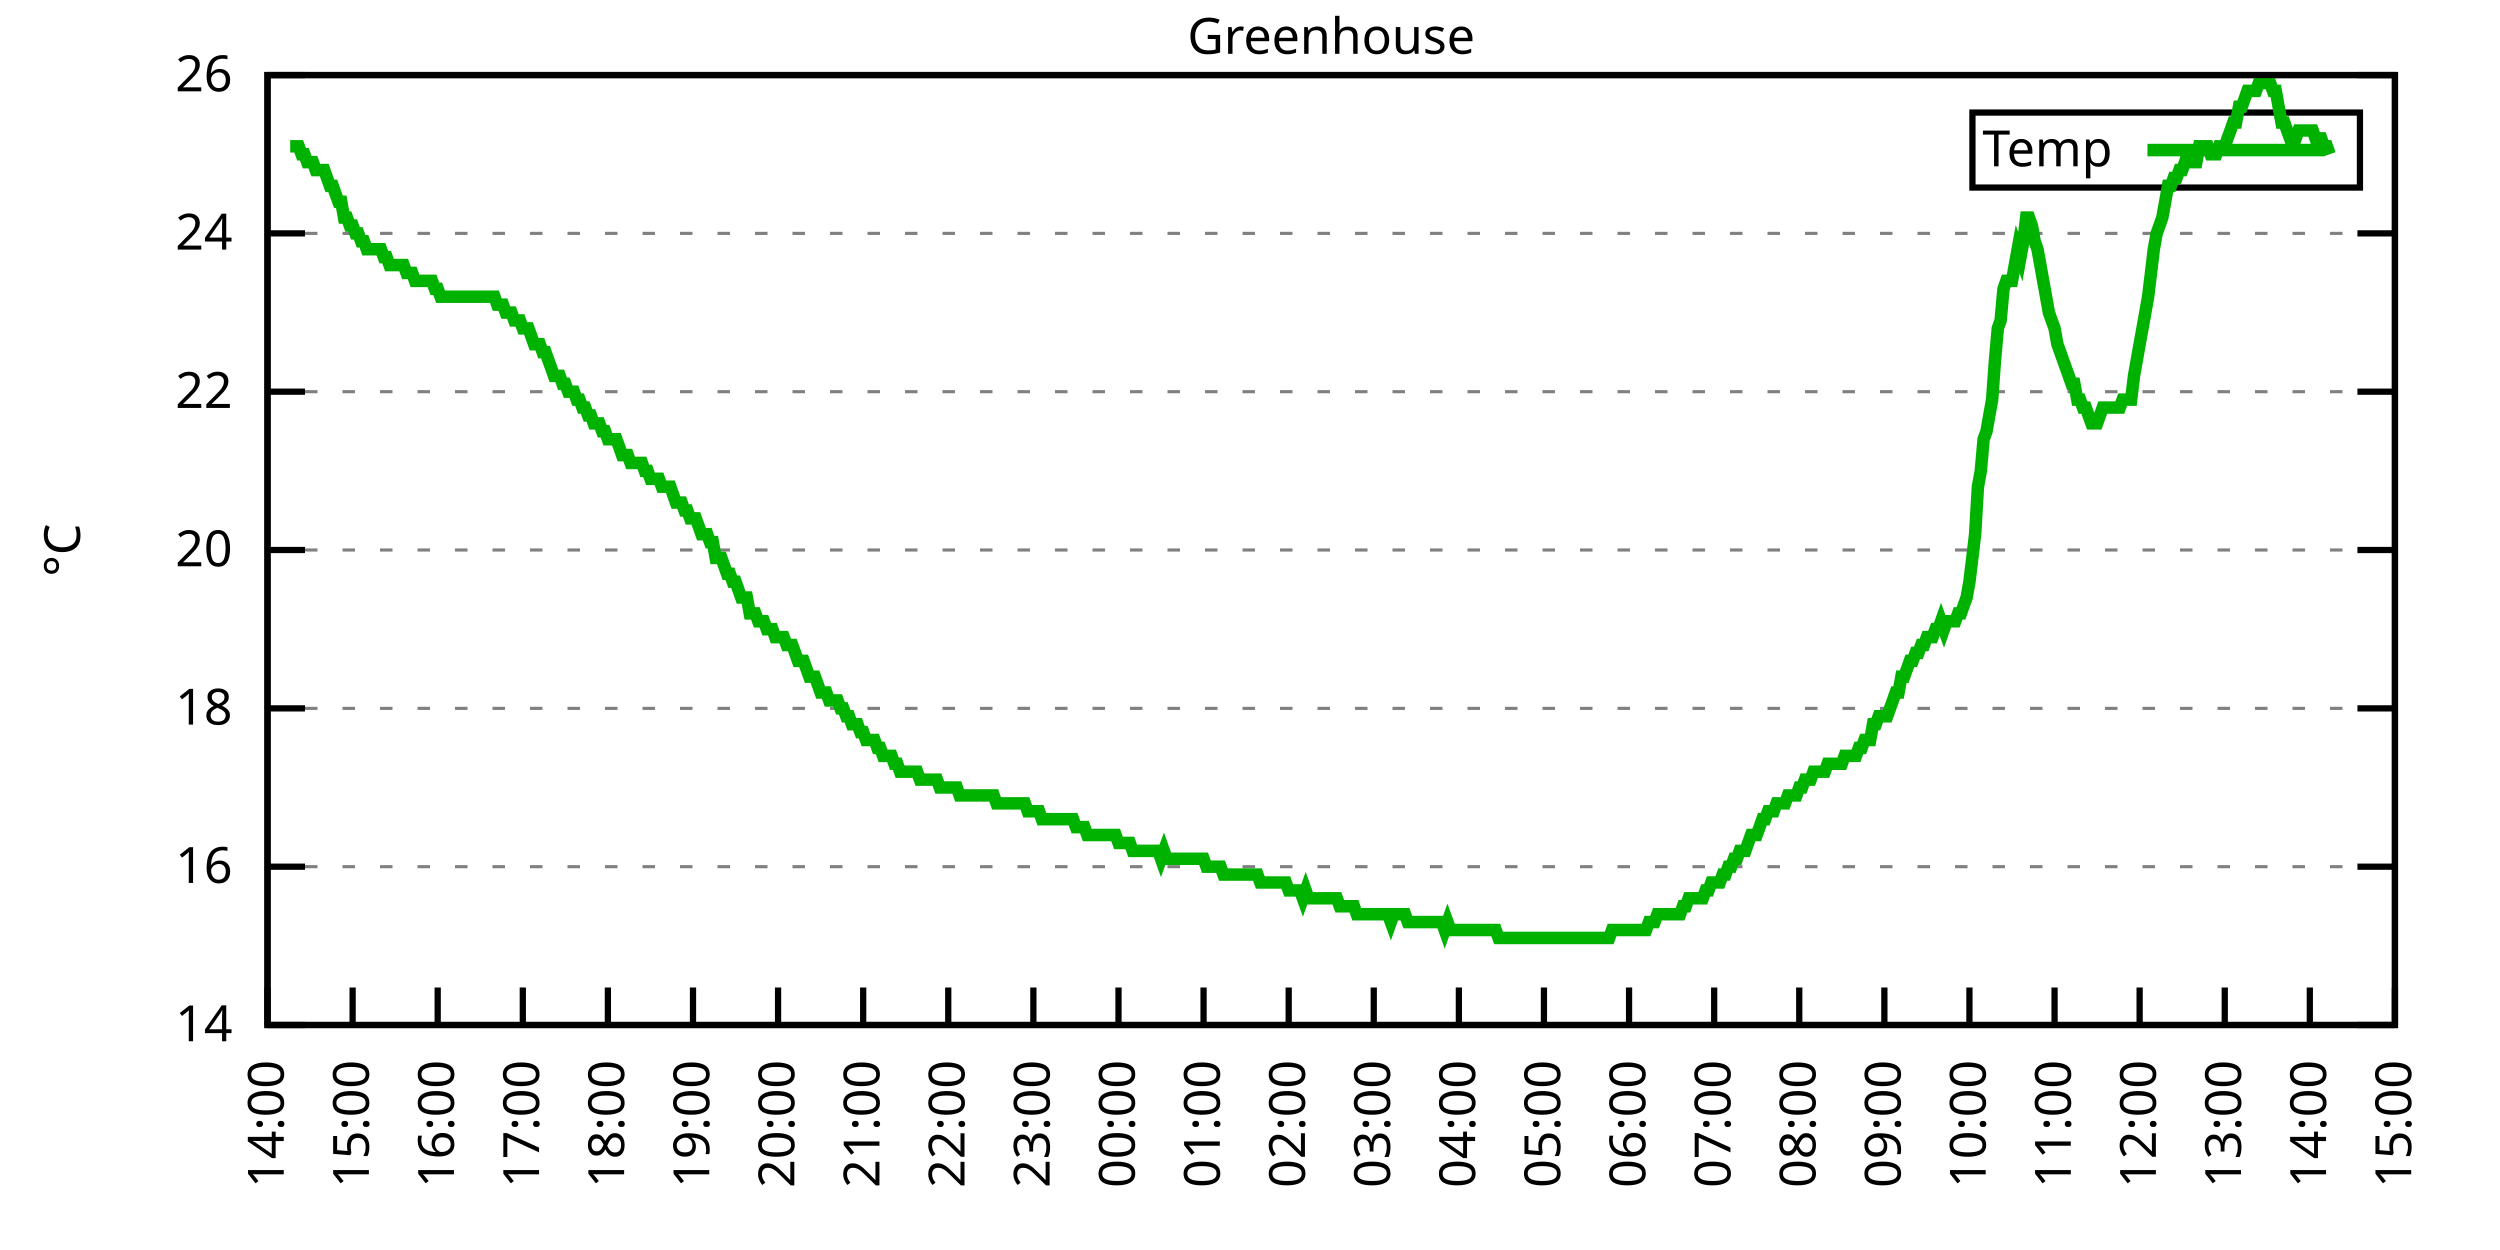
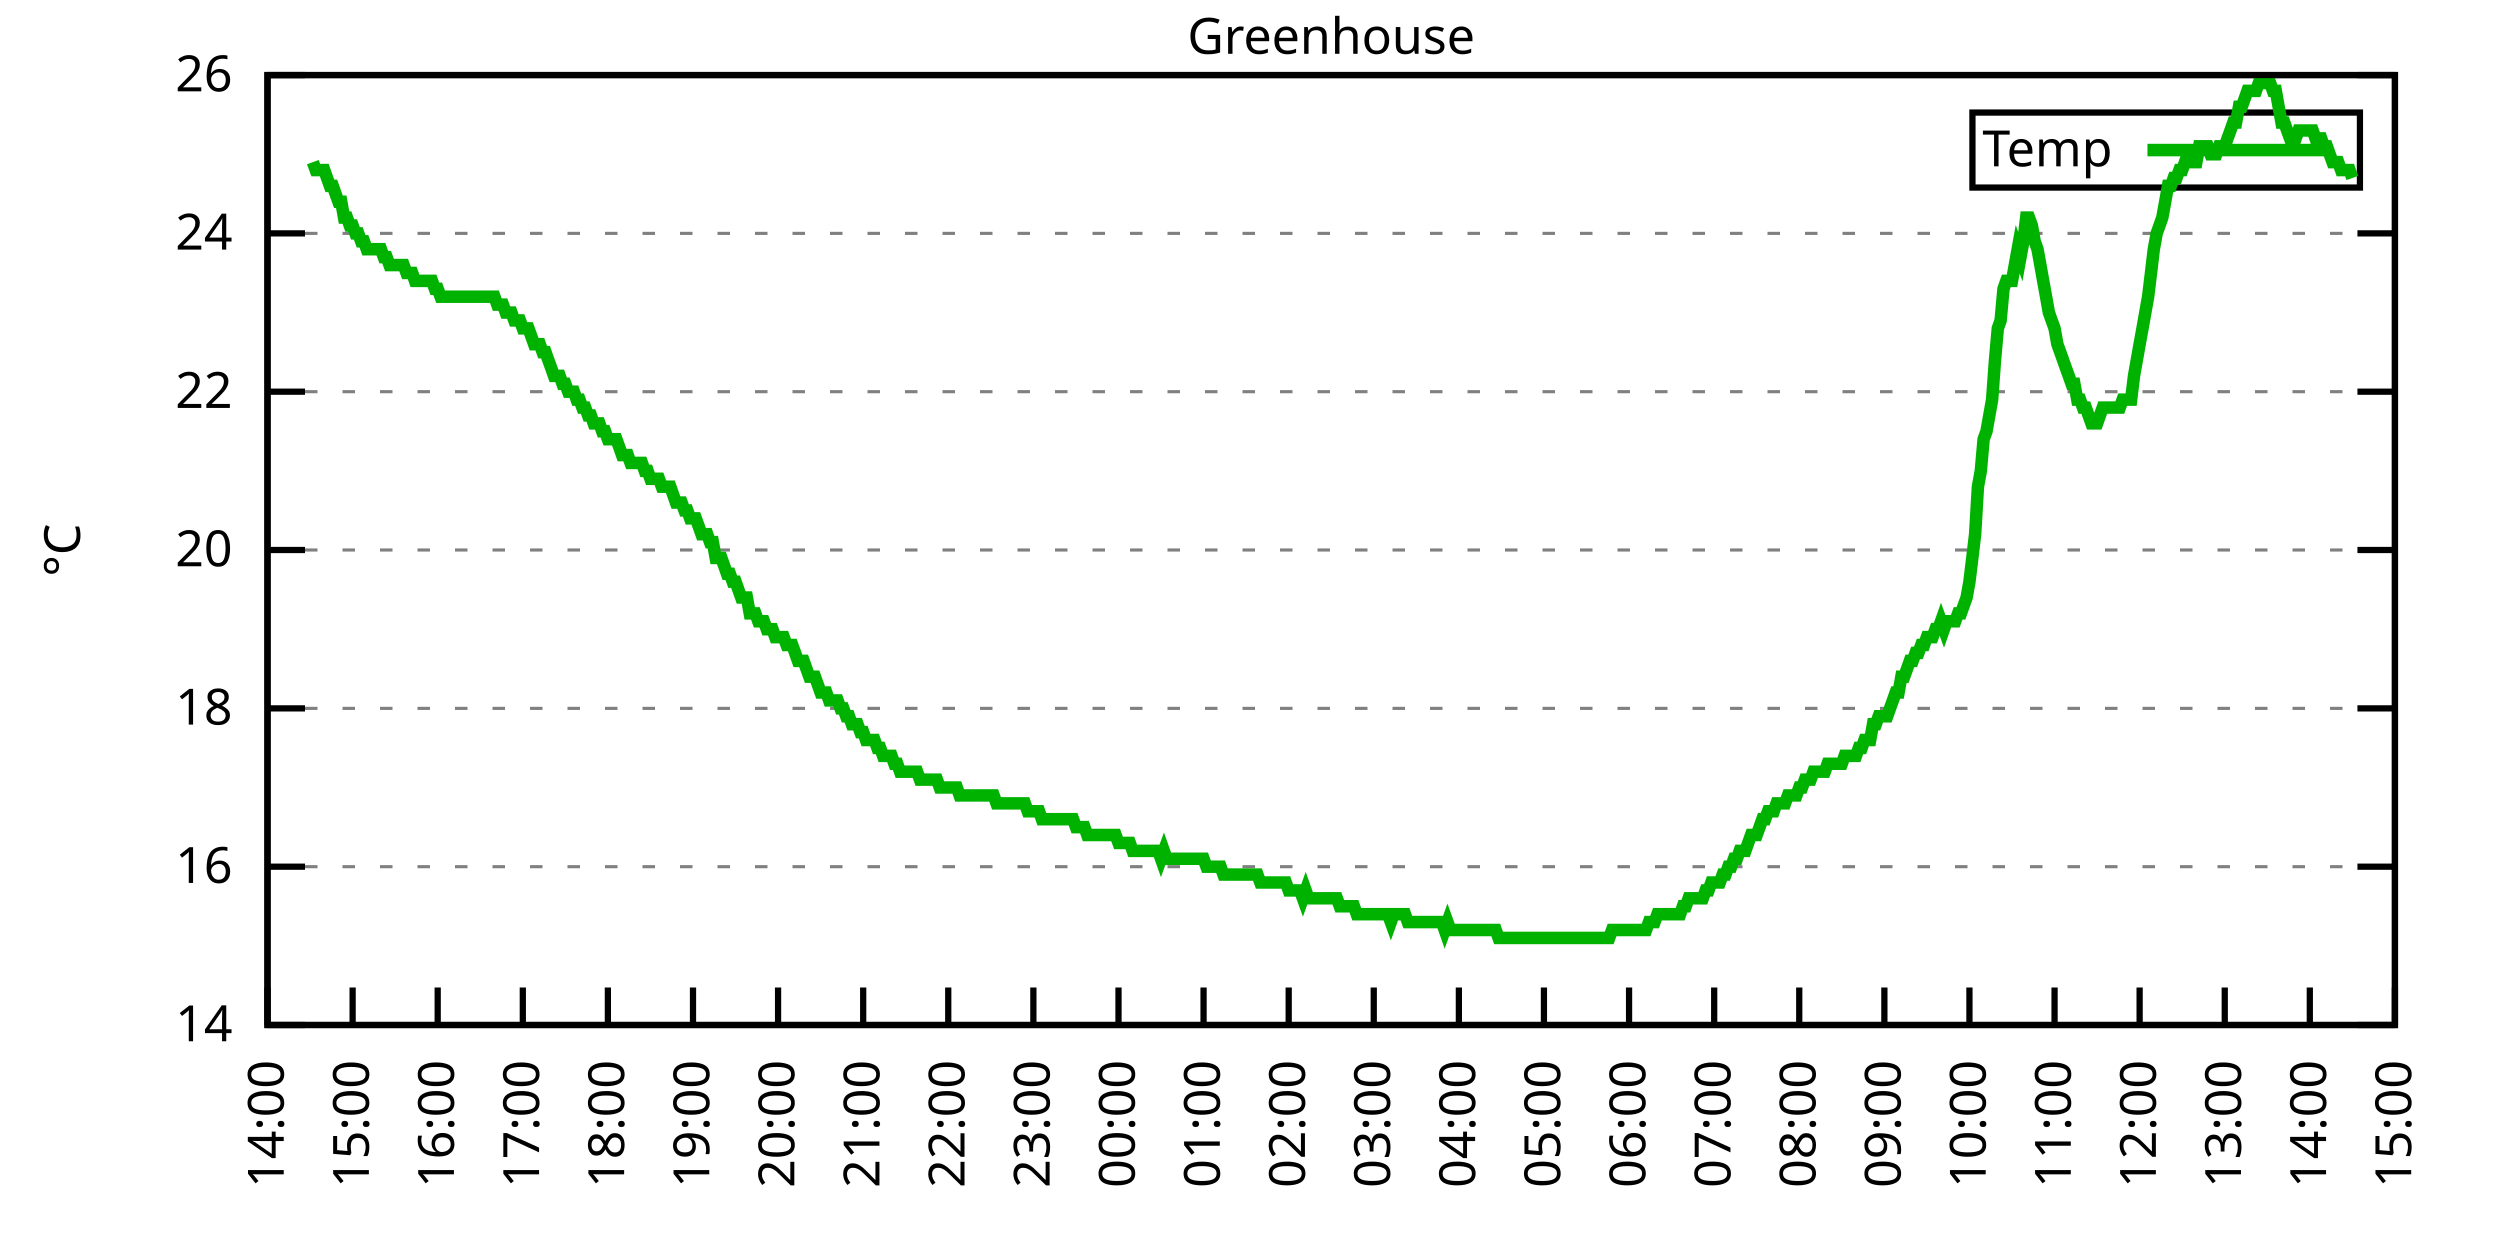
<svg xmlns="http://www.w3.org/2000/svg" xmlns:xlink="http://www.w3.org/1999/xlink" width="400" height="200" viewBox="0 0 400 200">
  <g id="gnuplot_canvas">
    <rect x="0" y="0" width="400" height="200" fill="none" />
    <defs>
      <circle id="gpDot" r="0.5" stroke-width="0.5" stroke="currentColor" />
      <path id="gpPt0" stroke-width="0.333" stroke="currentColor" d="M-1,0 h2 M0,-1 v2" />
      <path id="gpPt1" stroke-width="0.333" stroke="currentColor" d="M-1,-1 L1,1 M1,-1 L-1,1" />
      <path id="gpPt2" stroke-width="0.333" stroke="currentColor" d="M-1,0 L1,0 M0,-1 L0,1 M-1,-1 L1,1 M-1,1 L1,-1" />
      <rect id="gpPt3" stroke-width="0.333" stroke="currentColor" x="-1" y="-1" width="2" height="2" />
      <rect id="gpPt4" stroke-width="0.333" stroke="currentColor" fill="currentColor" x="-1" y="-1" width="2" height="2" />
      <circle id="gpPt5" stroke-width="0.333" stroke="currentColor" cx="0" cy="0" r="1" />
      <use xlink:href="#gpPt5" id="gpPt6" fill="currentColor" stroke="none" />
      <path id="gpPt7" stroke-width="0.333" stroke="currentColor" d="M0,-1.33 L-1.33,0.67 L1.33,0.67 z" />
      <use xlink:href="#gpPt7" id="gpPt8" fill="currentColor" stroke="none" />
      <use xlink:href="#gpPt7" id="gpPt9" stroke="currentColor" transform="rotate(180)" />
      <use xlink:href="#gpPt9" id="gpPt10" fill="currentColor" stroke="none" />
      <use xlink:href="#gpPt3" id="gpPt11" stroke="currentColor" transform="rotate(45)" />
      <use xlink:href="#gpPt11" id="gpPt12" fill="currentColor" stroke="none" />
      <path id="gpPt13" stroke-width="0.333" stroke="currentColor" d="M0,1.330 L1.265,0.411 L0.782,-1.067 L-0.782,-1.076 L-1.265,0.411 z" />
      <use xlink:href="#gpPt13" id="gpPt14" fill="currentColor" stroke="none" />
      <filter id="textbox" filterUnits="objectBoundingBox" x="0" y="0" height="1" width="1">
        <feFlood flood-color="white" flood-opacity="1" result="bgnd" />
        <feComposite in="SourceGraphic" in2="bgnd" operator="atop" />
      </filter>
      <filter id="greybox" filterUnits="objectBoundingBox" x="0" y="0" height="1" width="1">
        <feFlood flood-color="lightgrey" flood-opacity="1" result="grey" />
        <feComposite in="SourceGraphic" in2="grey" operator="atop" />
      </filter>
    </defs>
    <g fill="none" color="white" stroke="currentColor" stroke-width="1.00" stroke-linecap="butt" stroke-linejoin="miter">
</g>
    <g fill="none" color="black" stroke="currentColor" stroke-width="1.00" stroke-linecap="butt" stroke-linejoin="miter">
      <g stroke="none" shape-rendering="crispEdges">
        <polygon fill="rgb(255, 255, 255)" points="42.80,164.00 383.18,164.00 383.18,12.02 42.80,12.02 " />
      </g>
    </g>
    <g fill="none" color="black" stroke="currentColor" stroke-width="1.00" stroke-linecap="butt" stroke-linejoin="miter">
</g>
    <g fill="none" color="black" stroke="black" stroke-width="0.50" stroke-linecap="butt" stroke-linejoin="miter">
</g>
    <g fill="none" color="gray" stroke="currentColor" stroke-width="0.50" stroke-linecap="butt" stroke-linejoin="miter">
      <path stroke="gray" stroke-dasharray="2,4" class="gridline" d="M42.80,164.00 L383.19,164.00  " />
    </g>
    <g fill="none" color="gray" stroke="gray" stroke-width="1.00" stroke-linecap="butt" stroke-linejoin="miter">
</g>
    <g fill="none" color="black" stroke="currentColor" stroke-width="1.00" stroke-linecap="butt" stroke-linejoin="miter">
      <path stroke="black" d="M42.80,164.00 L48.80,164.00 M383.19,164.00 L377.19,164.00  " />
      <g transform="translate(37.20,166.60)" stroke="none" fill="black" font-family="Sans" font-size="8.00" text-anchor="end">
        <text>
          <tspan font-family="Sans"> 14</tspan>
        </text>
      </g>
    </g>
    <g fill="none" color="black" stroke="currentColor" stroke-width="1.00" stroke-linecap="butt" stroke-linejoin="miter">
</g>
    <g fill="none" color="black" stroke="black" stroke-width="0.50" stroke-linecap="butt" stroke-linejoin="miter">
</g>
    <g fill="none" color="gray" stroke="currentColor" stroke-width="0.50" stroke-linecap="butt" stroke-linejoin="miter">
      <path stroke="gray" stroke-dasharray="2,4" class="gridline" d="M42.80,138.67 L383.19,138.67  " />
    </g>
    <g fill="none" color="gray" stroke="gray" stroke-width="1.00" stroke-linecap="butt" stroke-linejoin="miter">
</g>
    <g fill="none" color="black" stroke="currentColor" stroke-width="1.00" stroke-linecap="butt" stroke-linejoin="miter">
      <path stroke="black" d="M42.80,138.67 L48.80,138.67 M383.19,138.67 L377.19,138.67  " />
      <g transform="translate(37.20,141.27)" stroke="none" fill="black" font-family="Sans" font-size="8.00" text-anchor="end">
        <text>
          <tspan font-family="Sans"> 16</tspan>
        </text>
      </g>
    </g>
    <g fill="none" color="black" stroke="currentColor" stroke-width="1.00" stroke-linecap="butt" stroke-linejoin="miter">
</g>
    <g fill="none" color="black" stroke="black" stroke-width="0.50" stroke-linecap="butt" stroke-linejoin="miter">
</g>
    <g fill="none" color="gray" stroke="currentColor" stroke-width="0.50" stroke-linecap="butt" stroke-linejoin="miter">
      <path stroke="gray" stroke-dasharray="2,4" class="gridline" d="M42.80,113.34 L383.19,113.34  " />
    </g>
    <g fill="none" color="gray" stroke="gray" stroke-width="1.00" stroke-linecap="butt" stroke-linejoin="miter">
</g>
    <g fill="none" color="black" stroke="currentColor" stroke-width="1.00" stroke-linecap="butt" stroke-linejoin="miter">
      <path stroke="black" d="M42.80,113.34 L48.80,113.34 M383.19,113.34 L377.19,113.34  " />
      <g transform="translate(37.20,115.94)" stroke="none" fill="black" font-family="Sans" font-size="8.00" text-anchor="end">
        <text>
          <tspan font-family="Sans"> 18</tspan>
        </text>
      </g>
    </g>
    <g fill="none" color="black" stroke="currentColor" stroke-width="1.00" stroke-linecap="butt" stroke-linejoin="miter">
</g>
    <g fill="none" color="black" stroke="black" stroke-width="0.50" stroke-linecap="butt" stroke-linejoin="miter">
</g>
    <g fill="none" color="gray" stroke="currentColor" stroke-width="0.50" stroke-linecap="butt" stroke-linejoin="miter">
      <path stroke="gray" stroke-dasharray="2,4" class="gridline" d="M42.80,88.00 L383.19,88.00  " />
    </g>
    <g fill="none" color="gray" stroke="gray" stroke-width="1.00" stroke-linecap="butt" stroke-linejoin="miter">
</g>
    <g fill="none" color="black" stroke="currentColor" stroke-width="1.00" stroke-linecap="butt" stroke-linejoin="miter">
      <path stroke="black" d="M42.80,88.00 L48.80,88.00 M383.19,88.00 L377.19,88.00  " />
      <g transform="translate(37.20,90.60)" stroke="none" fill="black" font-family="Sans" font-size="8.00" text-anchor="end">
        <text>
          <tspan font-family="Sans"> 20</tspan>
        </text>
      </g>
    </g>
    <g fill="none" color="black" stroke="currentColor" stroke-width="1.00" stroke-linecap="butt" stroke-linejoin="miter">
</g>
    <g fill="none" color="black" stroke="black" stroke-width="0.50" stroke-linecap="butt" stroke-linejoin="miter">
</g>
    <g fill="none" color="gray" stroke="currentColor" stroke-width="0.50" stroke-linecap="butt" stroke-linejoin="miter">
      <path stroke="gray" stroke-dasharray="2,4" class="gridline" d="M42.80,62.67 L383.19,62.67  " />
    </g>
    <g fill="none" color="gray" stroke="gray" stroke-width="1.00" stroke-linecap="butt" stroke-linejoin="miter">
</g>
    <g fill="none" color="black" stroke="currentColor" stroke-width="1.00" stroke-linecap="butt" stroke-linejoin="miter">
      <path stroke="black" d="M42.80,62.67 L48.80,62.67 M383.19,62.67 L377.19,62.67  " />
      <g transform="translate(37.20,65.27)" stroke="none" fill="black" font-family="Sans" font-size="8.00" text-anchor="end">
        <text>
          <tspan font-family="Sans"> 22</tspan>
        </text>
      </g>
    </g>
    <g fill="none" color="black" stroke="currentColor" stroke-width="1.00" stroke-linecap="butt" stroke-linejoin="miter">
</g>
    <g fill="none" color="black" stroke="black" stroke-width="0.50" stroke-linecap="butt" stroke-linejoin="miter">
</g>
    <g fill="none" color="gray" stroke="currentColor" stroke-width="0.50" stroke-linecap="butt" stroke-linejoin="miter">
      <path stroke="gray" stroke-dasharray="2,4" class="gridline" d="M42.80,37.34 L383.19,37.34  " />
    </g>
    <g fill="none" color="gray" stroke="gray" stroke-width="1.00" stroke-linecap="butt" stroke-linejoin="miter">
</g>
    <g fill="none" color="black" stroke="currentColor" stroke-width="1.00" stroke-linecap="butt" stroke-linejoin="miter">
      <path stroke="black" d="M42.80,37.34 L48.80,37.34 M383.19,37.34 L377.19,37.34  " />
      <g transform="translate(37.20,39.94)" stroke="none" fill="black" font-family="Sans" font-size="8.00" text-anchor="end">
        <text>
          <tspan font-family="Sans"> 24</tspan>
        </text>
      </g>
    </g>
    <g fill="none" color="black" stroke="currentColor" stroke-width="1.00" stroke-linecap="butt" stroke-linejoin="miter">
</g>
    <g fill="none" color="black" stroke="black" stroke-width="0.50" stroke-linecap="butt" stroke-linejoin="miter">
</g>
    <g fill="none" color="gray" stroke="currentColor" stroke-width="0.50" stroke-linecap="butt" stroke-linejoin="miter">
      <path stroke="gray" stroke-dasharray="2,4" class="gridline" d="M42.80,12.01 L383.19,12.01  " />
    </g>
    <g fill="none" color="gray" stroke="gray" stroke-width="1.00" stroke-linecap="butt" stroke-linejoin="miter">
</g>
    <g fill="none" color="black" stroke="currentColor" stroke-width="1.00" stroke-linecap="butt" stroke-linejoin="miter">
      <path stroke="black" d="M42.80,12.01 L48.80,12.01 M383.19,12.01 L377.19,12.01  " />
      <g transform="translate(37.20,14.61)" stroke="none" fill="black" font-family="Sans" font-size="8.00" text-anchor="end">
        <text>
          <tspan font-family="Sans"> 26</tspan>
        </text>
      </g>
    </g>
    <g fill="none" color="black" stroke="currentColor" stroke-width="1.00" stroke-linecap="butt" stroke-linejoin="miter">
      <path stroke="black" d="M42.80,164.00 L42.80,158.00  " />
      <g transform="translate(45.40,169.60) rotate(270.00)" stroke="none" fill="black" font-family="Sans" font-size="8.00" text-anchor="end">
        <text>
          <tspan font-family="Sans">14:00</tspan>
        </text>
      </g>
    </g>
    <g fill="none" color="black" stroke="currentColor" stroke-width="1.00" stroke-linecap="butt" stroke-linejoin="miter">
      <path stroke="black" d="M56.42,164.00 L56.42,158.00  " />
      <g transform="translate(59.02,169.60) rotate(270.00)" stroke="none" fill="black" font-family="Sans" font-size="8.00" text-anchor="end">
        <text>
          <tspan font-family="Sans">15:00</tspan>
        </text>
      </g>
    </g>
    <g fill="none" color="black" stroke="currentColor" stroke-width="1.00" stroke-linecap="butt" stroke-linejoin="miter">
      <path stroke="black" d="M70.03,164.00 L70.03,158.00  " />
      <g transform="translate(72.63,169.60) rotate(270.00)" stroke="none" fill="black" font-family="Sans" font-size="8.00" text-anchor="end">
        <text>
          <tspan font-family="Sans">16:00</tspan>
        </text>
      </g>
    </g>
    <g fill="none" color="black" stroke="currentColor" stroke-width="1.00" stroke-linecap="butt" stroke-linejoin="miter">
      <path stroke="black" d="M83.65,164.00 L83.65,158.00  " />
      <g transform="translate(86.25,169.60) rotate(270.00)" stroke="none" fill="black" font-family="Sans" font-size="8.00" text-anchor="end">
        <text>
          <tspan font-family="Sans">17:00</tspan>
        </text>
      </g>
    </g>
    <g fill="none" color="black" stroke="currentColor" stroke-width="1.00" stroke-linecap="butt" stroke-linejoin="miter">
      <path stroke="black" d="M97.26,164.00 L97.26,158.00  " />
      <g transform="translate(99.86,169.60) rotate(270.00)" stroke="none" fill="black" font-family="Sans" font-size="8.00" text-anchor="end">
        <text>
          <tspan font-family="Sans">18:00</tspan>
        </text>
      </g>
    </g>
    <g fill="none" color="black" stroke="currentColor" stroke-width="1.00" stroke-linecap="butt" stroke-linejoin="miter">
      <path stroke="black" d="M110.88,164.00 L110.88,158.00  " />
      <g transform="translate(113.48,169.60) rotate(270.00)" stroke="none" fill="black" font-family="Sans" font-size="8.00" text-anchor="end">
        <text>
          <tspan font-family="Sans">19:00</tspan>
        </text>
      </g>
    </g>
    <g fill="none" color="black" stroke="currentColor" stroke-width="1.00" stroke-linecap="butt" stroke-linejoin="miter">
      <path stroke="black" d="M124.49,164.00 L124.49,158.00  " />
      <g transform="translate(127.09,169.60) rotate(270.00)" stroke="none" fill="black" font-family="Sans" font-size="8.00" text-anchor="end">
        <text>
          <tspan font-family="Sans">20:00</tspan>
        </text>
      </g>
    </g>
    <g fill="none" color="black" stroke="currentColor" stroke-width="1.00" stroke-linecap="butt" stroke-linejoin="miter">
      <path stroke="black" d="M138.11,164.00 L138.11,158.00  " />
      <g transform="translate(140.71,169.60) rotate(270.00)" stroke="none" fill="black" font-family="Sans" font-size="8.00" text-anchor="end">
        <text>
          <tspan font-family="Sans">21:00</tspan>
        </text>
      </g>
    </g>
    <g fill="none" color="black" stroke="currentColor" stroke-width="1.00" stroke-linecap="butt" stroke-linejoin="miter">
      <path stroke="black" d="M151.72,164.00 L151.72,158.00  " />
      <g transform="translate(154.32,169.60) rotate(270.00)" stroke="none" fill="black" font-family="Sans" font-size="8.00" text-anchor="end">
        <text>
          <tspan font-family="Sans">22:00</tspan>
        </text>
      </g>
    </g>
    <g fill="none" color="black" stroke="currentColor" stroke-width="1.00" stroke-linecap="butt" stroke-linejoin="miter">
      <path stroke="black" d="M165.34,164.00 L165.34,158.00  " />
      <g transform="translate(167.94,169.60) rotate(270.00)" stroke="none" fill="black" font-family="Sans" font-size="8.00" text-anchor="end">
        <text>
          <tspan font-family="Sans">23:00</tspan>
        </text>
      </g>
    </g>
    <g fill="none" color="black" stroke="currentColor" stroke-width="1.00" stroke-linecap="butt" stroke-linejoin="miter">
      <path stroke="black" d="M178.96,164.00 L178.96,158.00  " />
      <g transform="translate(181.56,169.60) rotate(270.00)" stroke="none" fill="black" font-family="Sans" font-size="8.00" text-anchor="end">
        <text>
          <tspan font-family="Sans">00:00</tspan>
        </text>
      </g>
    </g>
    <g fill="none" color="black" stroke="currentColor" stroke-width="1.00" stroke-linecap="butt" stroke-linejoin="miter">
      <path stroke="black" d="M192.57,164.00 L192.57,158.00  " />
      <g transform="translate(195.17,169.60) rotate(270.00)" stroke="none" fill="black" font-family="Sans" font-size="8.00" text-anchor="end">
        <text>
          <tspan font-family="Sans">01:00</tspan>
        </text>
      </g>
    </g>
    <g fill="none" color="black" stroke="currentColor" stroke-width="1.00" stroke-linecap="butt" stroke-linejoin="miter">
      <path stroke="black" d="M206.19,164.00 L206.19,158.00  " />
      <g transform="translate(208.79,169.60) rotate(270.00)" stroke="none" fill="black" font-family="Sans" font-size="8.00" text-anchor="end">
        <text>
          <tspan font-family="Sans">02:00</tspan>
        </text>
      </g>
    </g>
    <g fill="none" color="black" stroke="currentColor" stroke-width="1.00" stroke-linecap="butt" stroke-linejoin="miter">
      <path stroke="black" d="M219.80,164.00 L219.80,158.00  " />
      <g transform="translate(222.40,169.60) rotate(270.00)" stroke="none" fill="black" font-family="Sans" font-size="8.00" text-anchor="end">
        <text>
          <tspan font-family="Sans">03:00</tspan>
        </text>
      </g>
    </g>
    <g fill="none" color="black" stroke="currentColor" stroke-width="1.00" stroke-linecap="butt" stroke-linejoin="miter">
      <path stroke="black" d="M233.42,164.00 L233.42,158.00  " />
      <g transform="translate(236.02,169.60) rotate(270.00)" stroke="none" fill="black" font-family="Sans" font-size="8.00" text-anchor="end">
        <text>
          <tspan font-family="Sans">04:00</tspan>
        </text>
      </g>
    </g>
    <g fill="none" color="black" stroke="currentColor" stroke-width="1.00" stroke-linecap="butt" stroke-linejoin="miter">
      <path stroke="black" d="M247.03,164.00 L247.03,158.00  " />
      <g transform="translate(249.63,169.60) rotate(270.00)" stroke="none" fill="black" font-family="Sans" font-size="8.00" text-anchor="end">
        <text>
          <tspan font-family="Sans">05:00</tspan>
        </text>
      </g>
    </g>
    <g fill="none" color="black" stroke="currentColor" stroke-width="1.00" stroke-linecap="butt" stroke-linejoin="miter">
      <path stroke="black" d="M260.65,164.00 L260.65,158.00  " />
      <g transform="translate(263.25,169.60) rotate(270.00)" stroke="none" fill="black" font-family="Sans" font-size="8.00" text-anchor="end">
        <text>
          <tspan font-family="Sans">06:00</tspan>
        </text>
      </g>
    </g>
    <g fill="none" color="black" stroke="currentColor" stroke-width="1.00" stroke-linecap="butt" stroke-linejoin="miter">
      <path stroke="black" d="M274.27,164.00 L274.27,158.00  " />
      <g transform="translate(276.87,169.60) rotate(270.00)" stroke="none" fill="black" font-family="Sans" font-size="8.00" text-anchor="end">
        <text>
          <tspan font-family="Sans">07:00</tspan>
        </text>
      </g>
    </g>
    <g fill="none" color="black" stroke="currentColor" stroke-width="1.00" stroke-linecap="butt" stroke-linejoin="miter">
      <path stroke="black" d="M287.88,164.00 L287.88,158.00  " />
      <g transform="translate(290.48,169.60) rotate(270.00)" stroke="none" fill="black" font-family="Sans" font-size="8.00" text-anchor="end">
        <text>
          <tspan font-family="Sans">08:00</tspan>
        </text>
      </g>
    </g>
    <g fill="none" color="black" stroke="currentColor" stroke-width="1.00" stroke-linecap="butt" stroke-linejoin="miter">
      <path stroke="black" d="M301.50,164.00 L301.50,158.00  " />
      <g transform="translate(304.10,169.60) rotate(270.00)" stroke="none" fill="black" font-family="Sans" font-size="8.00" text-anchor="end">
        <text>
          <tspan font-family="Sans">09:00</tspan>
        </text>
      </g>
    </g>
    <g fill="none" color="black" stroke="currentColor" stroke-width="1.00" stroke-linecap="butt" stroke-linejoin="miter">
      <path stroke="black" d="M315.11,164.00 L315.11,158.00  " />
      <g transform="translate(317.71,169.60) rotate(270.00)" stroke="none" fill="black" font-family="Sans" font-size="8.00" text-anchor="end">
        <text>
          <tspan font-family="Sans">10:00</tspan>
        </text>
      </g>
    </g>
    <g fill="none" color="black" stroke="currentColor" stroke-width="1.00" stroke-linecap="butt" stroke-linejoin="miter">
      <path stroke="black" d="M328.73,164.00 L328.73,158.00  " />
      <g transform="translate(331.33,169.60) rotate(270.00)" stroke="none" fill="black" font-family="Sans" font-size="8.00" text-anchor="end">
        <text>
          <tspan font-family="Sans">11:00</tspan>
        </text>
      </g>
    </g>
    <g fill="none" color="black" stroke="currentColor" stroke-width="1.00" stroke-linecap="butt" stroke-linejoin="miter">
      <path stroke="black" d="M342.34,164.00 L342.34,158.00  " />
      <g transform="translate(344.94,169.60) rotate(270.00)" stroke="none" fill="black" font-family="Sans" font-size="8.00" text-anchor="end">
        <text>
          <tspan font-family="Sans">12:00</tspan>
        </text>
      </g>
    </g>
    <g fill="none" color="black" stroke="currentColor" stroke-width="1.00" stroke-linecap="butt" stroke-linejoin="miter">
      <path stroke="black" d="M355.96,164.00 L355.96,158.00  " />
      <g transform="translate(358.56,169.60) rotate(270.00)" stroke="none" fill="black" font-family="Sans" font-size="8.00" text-anchor="end">
        <text>
          <tspan font-family="Sans">13:00</tspan>
        </text>
      </g>
    </g>
    <g fill="none" color="black" stroke="currentColor" stroke-width="1.00" stroke-linecap="butt" stroke-linejoin="miter">
      <path stroke="black" d="M369.57,164.00 L369.57,158.00  " />
      <g transform="translate(372.17,169.60) rotate(270.00)" stroke="none" fill="black" font-family="Sans" font-size="8.00" text-anchor="end">
        <text>
          <tspan font-family="Sans">14:00</tspan>
        </text>
      </g>
    </g>
    <g fill="none" color="black" stroke="currentColor" stroke-width="1.00" stroke-linecap="butt" stroke-linejoin="miter">
      <path stroke="black" d="M383.19,164.00 L383.19,158.00  " />
      <g transform="translate(385.79,169.60) rotate(270.00)" stroke="none" fill="black" font-family="Sans" font-size="8.00" text-anchor="end">
        <text>
          <tspan font-family="Sans">15:00</tspan>
        </text>
      </g>
    </g>
    <g fill="none" color="black" stroke="currentColor" stroke-width="1.00" stroke-linecap="butt" stroke-linejoin="miter">
</g>
    <g fill="none" color="black" stroke="currentColor" stroke-width="1.00" stroke-linecap="butt" stroke-linejoin="miter">
      <path stroke="black" d="M42.80,12.01 L42.80,164.00 L383.19,164.00 L383.19,12.01 L42.80,12.01 Z  " />
    </g>
    <g fill="none" color="black" stroke="currentColor" stroke-width="1.00" stroke-linecap="butt" stroke-linejoin="miter">
</g>
    <g fill="none" color="black" stroke="currentColor" stroke-width="1.00" stroke-linecap="butt" stroke-linejoin="miter">
      <path stroke="black" d="M315.59,30.01 L315.59,18.01 L377.59,18.01 L377.59,30.01 L315.59,30.01 Z  " />
    </g>
    <g id="Greenhouse_plot_1">
      <g fill="none" color="white" stroke="black" stroke-width="2.00" stroke-linecap="butt" stroke-linejoin="miter">
</g>
      <g fill="none" color="black" stroke="currentColor" stroke-width="2.00" stroke-linecap="butt" stroke-linejoin="miter">
        <g transform="translate(337.99,26.61)" stroke="none" fill="black" font-family="Sans" font-size="8.00" text-anchor="end">
          <text>
            <tspan font-family="Sans">Temp</tspan>
          </text>
        </g>
      </g>
      <g fill="none" color="black" stroke="currentColor" stroke-width="2.00" stroke-linecap="butt" stroke-linejoin="miter">
-         <path stroke="rgb(  0, 178,   0)" d="M343.59,24.01 L371.99,24.01 M46.43,23.41 L46.88,23.41 L47.34,23.41 L47.79,23.41 L48.25,24.68 L48.70,24.68   L49.15,25.94 L49.61,25.94 L50.06,25.94 L50.52,27.21 L50.97,27.21 L51.42,27.21 L51.88,27.21 L52.33,28.48   L52.78,29.74 L53.24,29.74 L53.69,31.01 L54.15,32.28 L54.60,32.28 L55.05,34.81 L55.51,34.81 L55.96,36.08   L56.42,36.08 L56.87,37.34 L57.32,37.34 L57.78,38.61 L58.23,38.61 L58.68,39.87 L59.14,39.87 L59.59,39.87   L60.05,39.87 L60.50,39.87 L60.95,39.87 L61.41,41.14 L61.86,41.14 L62.32,42.41 L62.77,42.41 L63.22,42.41   L63.68,42.41 L64.13,42.41 L64.58,42.41 L65.04,43.67 L65.49,43.67 L65.95,43.67 L66.40,44.94 L66.85,44.94   L67.31,44.94 L67.76,44.94 L68.22,44.94 L68.67,44.94 L69.12,44.94 L69.58,46.21 L70.03,46.21 L70.49,47.47   L70.94,47.47 L71.39,47.47 L71.85,47.47 L72.30,47.47 L72.75,47.47 L73.21,47.47 L73.66,47.47 L74.12,47.47   L74.57,47.47 L75.02,47.47 L75.48,47.47 L75.93,47.47 L76.39,47.47 L76.84,47.47 L77.29,47.47 L77.75,47.47   L78.20,47.47 L78.65,47.47 L79.11,47.47 L79.56,48.74 L80.02,48.74 L80.47,48.74 L80.92,50.01 L81.38,50.01   L81.83,50.01 L82.29,51.27 L82.74,51.27 L83.19,51.27 L83.65,52.54 L84.10,52.54 L84.55,52.54 L85.01,53.81   L85.46,55.07 L85.92,55.07 L86.37,55.07 L86.82,56.34 L87.28,56.34 L87.73,57.61 L88.19,58.87 L88.64,60.14   L89.09,60.14 L89.55,60.14 L90.00,61.41 L90.45,61.41 L90.91,62.67 L91.36,62.67 L91.82,62.67 L92.27,63.94   L92.72,63.94 L93.18,65.21 L93.63,65.21 L94.09,66.47 L94.54,66.47 L94.99,67.74 L95.45,67.74 L95.90,67.74   L96.35,69.01 L96.81,69.01 L97.26,70.27 L97.72,70.27 L98.17,70.27 L98.62,70.27 L99.08,71.54 L99.53,72.81   L99.99,72.81 L100.44,72.81 L100.89,74.07 L101.35,74.07 L101.80,74.07 L102.25,74.07 L102.71,74.07 L103.16,75.34   L103.62,75.34 L104.07,76.61 L104.52,76.61 L104.98,76.61 L105.43,76.61 L105.89,77.87 L106.34,77.87 L106.79,77.87   L107.25,77.87 L107.70,79.14 L108.15,80.41 L108.61,80.41 L109.06,80.41 L109.52,81.67 L109.97,81.67 L110.42,82.94   L110.88,82.94 L111.33,82.94 L111.79,84.21 L112.24,85.47 L112.69,85.47 L113.15,85.47 L113.60,86.74 L114.05,86.74   L114.51,89.27 L114.96,89.27 L115.42,89.27 L115.87,90.54 L116.32,91.80 L116.78,91.80 L117.23,93.07 L117.69,93.07   L118.14,94.34 L118.59,95.60 L119.05,95.60 L119.50,95.60 L119.96,98.14 L120.41,98.14 L120.86,98.14 L121.32,99.40   L121.77,99.40 L122.22,99.40 L122.68,100.67 L123.13,100.67 L123.59,100.67 L124.04,101.94 L124.49,101.94 L124.95,101.94   L125.40,101.94 L125.86,103.20 L126.31,103.20 L126.76,103.20 L127.22,104.47 L127.67,105.74 L128.12,105.74 L128.58,105.74   L129.03,107.00 L129.49,108.27 L129.94,108.27 L130.39,108.27 L130.85,109.54 L131.30,110.80 L131.76,110.80 L132.21,110.80   L132.66,112.07 L133.12,112.07 L133.57,112.07 L134.02,112.07 L134.48,113.34 L134.93,113.34 L135.39,114.60 L135.84,114.60   L136.29,115.87 L136.75,115.87 L137.20,115.87 L137.66,117.14 L138.11,117.14 L138.56,118.40 L139.02,118.40 L139.47,118.40   L139.92,118.40 L140.38,119.67 L140.83,119.67 L141.29,120.94 L141.74,120.94 L142.19,120.94 L142.65,120.94 L143.10,122.20   L143.56,122.20 L144.01,123.47 L144.46,123.47 L144.92,123.47 L145.37,123.47 L145.82,123.47 L146.28,123.47 L146.73,123.47   L147.19,124.74 L147.64,124.74 L148.09,124.74 L148.55,124.74 L149.00,124.74 L149.46,124.74 L149.91,124.74 L150.36,126.00   L150.82,126.00 L151.27,126.00 L151.72,126.00 L152.18,126.00 L152.63,126.00 L153.09,126.00 L153.54,127.27 L153.99,127.27   L154.45,127.27 L154.90,127.27 L155.36,127.27 L155.81,127.27 L156.26,127.27 L156.72,127.27 L157.17,127.27 L157.62,127.27   L158.08,127.27 L158.53,127.27 L158.99,127.27 L159.44,128.54 L159.89,128.54 L160.35,128.54 L160.80,128.54 L161.26,128.54   L161.71,128.54 L162.16,128.54 L162.62,128.54 L163.07,128.54 L163.52,128.54 L163.98,128.54 L164.43,129.80 L164.89,129.80   L165.34,129.80 L165.79,129.80 L166.25,129.80 L166.70,131.07 L167.16,131.07 L167.61,131.07 L168.06,131.07 L168.52,131.07   L168.97,131.07 L169.43,131.07 L169.88,131.07 L170.33,131.07 L170.79,131.07 L171.24,131.07 L171.69,131.07 L172.15,132.34   L172.60,132.34 L173.06,132.34 L173.51,132.34 L173.96,133.60 L174.42,133.60 L174.87,133.60 L175.33,133.60 L175.78,133.60   L176.23,133.60 L176.69,133.60 L177.14,133.60 L177.59,133.60 L178.05,133.60 L178.50,133.60 L178.96,134.87 L179.41,134.87   L179.86,134.87 L180.32,134.87 L180.77,134.87 L181.23,136.14 L181.68,136.14 L182.13,136.14 L182.59,136.14 L183.04,136.14   L183.49,136.14 L183.95,136.14 L184.40,136.14 L184.86,136.14 L185.31,136.14 L185.76,137.40 L186.22,136.14 L186.67,137.40   L187.13,137.40 L187.58,137.40 L188.03,137.40 L188.49,137.40 L188.94,137.40 L189.39,137.40 L189.85,137.40 L190.30,137.40   L190.76,137.40 L191.21,137.40 L191.66,137.40 L192.12,137.40 L192.57,137.40 L193.03,138.67 L193.48,138.67 L193.93,138.67   L194.39,138.67 L194.84,138.67 L195.29,138.67 L195.75,139.93 L196.20,139.93 L196.66,139.93 L197.11,139.93 L197.56,139.93   L198.02,139.93 L198.47,139.93 L198.93,139.93 L199.38,139.93 L199.83,139.93 L200.29,139.93 L200.74,139.93 L201.19,139.93   L201.65,141.20 L202.10,141.20 L202.56,141.20 L203.01,141.20 L203.46,141.20 L203.92,141.20 L204.37,141.20 L204.83,141.20   L205.28,141.20 L205.73,141.20 L206.19,142.47 L206.64,142.47 L207.09,142.47 L207.55,142.47 L208.00,142.47 L208.46,143.73   L208.91,142.47 L209.36,143.73 L209.82,143.73 L210.27,143.73 L210.73,143.73 L211.18,143.73 L211.63,143.73 L212.09,143.73   L212.54,143.73 L213.00,143.73 L213.45,143.73 L213.90,143.73 L214.36,145.00 L214.81,145.00 L215.26,145.00 L215.72,145.00   L216.17,145.00 L216.63,145.00 L217.08,146.27 L217.53,146.27 L217.99,146.27 L218.44,146.27 L218.90,146.27 L219.35,146.27   L219.80,146.27 L220.26,146.27 L220.71,146.27 L221.16,146.27 L221.62,146.27 L222.07,146.27 L222.53,147.53 L222.98,146.27   L223.43,146.27 L223.89,146.27 L224.34,146.27 L224.80,146.27 L225.25,147.53 L225.70,147.53 L226.16,147.53 L226.61,147.53   L227.06,147.53 L227.52,147.53 L227.97,147.53 L228.43,147.53 L228.88,147.53 L229.33,147.53 L229.79,147.53 L230.24,147.53   L230.70,147.53 L231.15,148.80 L231.60,147.53 L232.06,148.80 L232.51,148.80 L232.96,148.80 L233.42,148.80 L233.87,148.80   L234.33,148.80 L234.78,148.80 L235.23,148.80 L235.69,148.80 L236.14,148.80 L236.60,148.80 L237.05,148.80 L237.50,148.80   L237.96,148.80 L238.41,148.80 L238.86,148.80 L239.32,148.80 L239.77,150.07 L240.23,150.07 L240.68,150.07 L241.13,150.07   L241.59,150.07 L242.04,150.07 L242.50,150.07 L242.95,150.07 L243.40,150.07 L243.86,150.07 L244.31,150.07 L244.76,150.07   L245.22,150.07 L245.67,150.07 L246.13,150.07 L246.58,150.07 L247.03,150.07 L247.49,150.07 L247.94,150.07 L248.40,150.07   L248.85,150.07 L249.30,150.07 L249.76,150.07 L250.21,150.07 L250.66,150.07 L251.12,150.07 L251.57,150.07 L252.03,150.07   L252.48,150.07 L252.93,150.07 L253.39,150.07 L253.84,150.07 L254.30,150.07 L254.75,150.07 L255.20,150.07 L255.66,150.07   L256.11,150.07 L256.56,150.07 L257.02,150.07 L257.47,150.07 L257.93,148.80 L258.38,148.80 L258.83,148.80 L259.29,148.80   L259.74,148.80 L260.20,148.80 L260.65,148.80 L261.10,148.80 L261.56,148.80 L262.01,148.80 L262.47,148.80 L262.92,148.80   L263.37,148.80 L263.83,147.53 L264.28,147.53 L264.73,147.53 L265.19,146.27 L265.64,146.27 L266.10,146.27 L266.55,146.27   L267.00,146.27 L267.46,146.27 L267.91,146.27 L268.37,146.27 L268.82,146.27 L269.27,145.00 L269.73,145.00 L270.18,143.73   L270.63,143.73 L271.09,143.73 L271.54,143.73 L272.00,143.73 L272.45,143.73 L272.90,142.47 L273.36,142.47 L273.81,141.20   L274.27,141.20 L274.72,141.20 L275.17,141.20 L275.63,139.93 L276.08,139.93 L276.53,138.67 L276.99,138.67 L277.44,137.40   L277.90,137.40 L278.35,136.14 L278.80,136.14 L279.26,136.14 L279.71,134.87 L280.17,133.60 L280.62,133.60 L281.07,133.60   L281.53,132.34 L281.98,131.07 L282.43,131.07 L282.89,129.80 L283.34,129.80 L283.80,129.80 L284.25,128.54 L284.70,128.54   L285.16,128.54 L285.61,128.54 L286.07,127.27 L286.52,127.27 L286.97,127.27 L287.43,127.27 L287.88,126.00 L288.33,126.00   L288.79,124.74 L289.24,124.74 L289.70,124.74 L290.15,123.47 L290.60,123.47 L291.06,123.47 L291.51,123.47 L291.97,123.47   L292.42,122.20 L292.87,122.20 L293.33,122.20 L293.78,122.20 L294.23,122.20 L294.69,122.20 L295.14,120.94 L295.60,120.94   L296.05,120.94 L296.50,120.94 L296.96,120.94 L297.41,119.67 L297.87,119.67 L298.32,118.40 L298.77,118.40 L299.23,118.40   L299.68,115.87 L300.13,115.87 L300.59,114.60 L301.04,114.60 L301.50,114.60 L301.95,114.60 L302.40,113.34 L302.86,112.07   L303.31,110.80 L303.77,110.80 L304.22,108.27 L304.67,108.27 L305.13,107.00 L305.58,105.74 L306.03,105.74 L306.49,104.47   L306.94,104.47 L307.40,103.20 L307.85,103.20 L308.30,101.94 L308.76,101.94 L309.21,101.94 L309.67,100.67 L310.12,100.67   L310.57,99.40 L311.03,100.67 L311.48,99.40 L311.94,99.40 L312.39,99.40 L312.84,99.40 L313.30,98.14 L313.75,98.14   L314.20,96.87 L314.66,95.60 L315.11,93.07 L315.57,89.27 L316.02,85.47 L316.47,77.87 L316.93,75.34 L317.38,70.27   L317.84,69.01 L318.29,66.47 L318.74,63.94 L319.20,57.61 L319.65,52.54 L320.10,51.27 L320.56,46.21 L321.01,44.94   L321.47,44.94 L321.92,44.94 L322.37,42.41 L322.83,39.87 L323.28,41.14 L323.74,38.61 L324.19,34.81 L324.64,34.81   L325.10,36.08 L325.55,38.61 L326.00,39.87 L326.46,42.41 L326.91,44.94 L327.37,47.47 L327.82,50.01 L328.27,51.27   L328.73,52.54 L329.18,55.07 L329.64,56.34 L330.09,57.61 L330.54,58.87 L331.00,60.14 L331.45,61.41 L331.90,61.41   L332.36,63.94 L332.81,63.94 L333.27,65.21 L333.72,65.21 L334.17,66.47 L334.63,67.74 L335.08,67.74 L335.54,67.74   L335.99,66.47 L336.44,65.21 L336.90,65.21 L337.35,65.21 L337.80,65.21 L338.26,65.21 L338.71,65.21 L339.17,65.21   L339.62,63.94 L340.07,63.94 L340.53,63.94 L340.98,63.94 L341.44,60.14 L341.89,57.61 L342.34,55.07 L342.80,52.54   L343.25,50.01 L343.70,47.47 L344.16,43.67 L344.61,39.87 L345.07,37.34 L345.52,36.08 L345.97,34.81 L346.43,32.28   L346.88,29.74 L347.34,29.74 L347.79,28.48 L348.24,28.48 L348.70,27.21 L349.15,27.21 L349.60,25.94 L350.06,25.94   L350.51,25.94 L350.97,25.94 L351.42,25.94 L351.87,23.41 L352.33,23.41 L352.78,23.41 L353.24,23.41 L353.69,24.68   L354.14,24.68 L354.60,24.68 L355.05,23.41 L355.50,23.41 L355.96,23.41 L356.41,22.14 L356.87,20.88 L357.32,19.61   L357.77,19.61 L358.23,17.08 L358.68,17.08 L359.14,15.81 L359.59,14.54 L360.04,14.54 L360.50,14.54 L360.95,14.54   L361.41,13.28 L361.86,13.28 L362.31,13.28 L362.77,13.28 L363.22,13.28 L363.67,14.54 L364.13,14.54 L364.58,17.08   L365.04,19.61 L365.49,19.61 L365.94,20.88 L366.40,22.14 L366.85,22.14 L367.31,22.14 L367.76,20.88 L368.21,20.88   L368.67,20.88 L369.12,20.88 L369.57,20.88 L370.03,20.88 L370.48,22.14 L370.94,22.14 L371.39,22.14 L371.84,23.41   L372.30,23.41 L372.75,24.68  " />
+         <path stroke="rgb(  0, 178,   0)" d="M343.59,24.01 L371.99,24.01 M50.06,25.94 L50.52,27.21 L50.97,27.21 L51.42,27.21 L51.88,27.21 L52.33,28.48   L52.78,29.74 L53.24,29.74 L53.69,31.01 L54.15,32.28 L54.60,32.28 L55.05,34.81 L55.51,34.81 L55.96,36.08   L56.42,36.08 L56.87,37.34 L57.32,37.34 L57.78,38.61 L58.23,38.61 L58.68,39.87 L59.14,39.87 L59.59,39.87   L60.05,39.87 L60.50,39.87 L60.95,39.87 L61.41,41.14 L61.86,41.14 L62.32,42.41 L62.77,42.41 L63.22,42.41   L63.68,42.41 L64.13,42.41 L64.58,42.41 L65.04,43.67 L65.49,43.67 L65.95,43.67 L66.40,44.94 L66.85,44.94   L67.31,44.94 L67.76,44.94 L68.22,44.94 L68.67,44.94 L69.12,44.94 L69.58,46.21 L70.03,46.21 L70.49,47.47   L70.94,47.47 L71.39,47.47 L71.85,47.47 L72.30,47.47 L72.75,47.47 L73.21,47.47 L73.66,47.47 L74.12,47.47   L74.57,47.47 L75.02,47.47 L75.48,47.47 L75.93,47.47 L76.39,47.47 L76.84,47.47 L77.29,47.47 L77.75,47.47   L78.20,47.47 L78.65,47.47 L79.11,47.47 L79.56,48.74 L80.02,48.74 L80.47,48.74 L80.92,50.01 L81.38,50.01   L81.83,50.01 L82.29,51.27 L82.74,51.27 L83.19,51.27 L83.65,52.54 L84.10,52.54 L84.55,52.54 L85.01,53.81   L85.46,55.07 L85.92,55.07 L86.37,55.07 L86.82,56.34 L87.28,56.34 L87.73,57.61 L88.19,58.87 L88.64,60.14   L89.09,60.14 L89.55,60.14 L90.00,61.41 L90.45,61.41 L90.91,62.67 L91.36,62.67 L91.82,62.67 L92.27,63.94   L92.72,63.94 L93.18,65.21 L93.63,65.21 L94.09,66.47 L94.54,66.47 L94.99,67.74 L95.45,67.74 L95.90,67.74   L96.35,69.01 L96.81,69.01 L97.26,70.27 L97.72,70.27 L98.17,70.27 L98.62,70.27 L99.08,71.54 L99.53,72.81   L99.99,72.81 L100.44,72.81 L100.89,74.07 L101.35,74.07 L101.80,74.07 L102.25,74.07 L102.71,74.07 L103.16,75.34   L103.62,75.34 L104.07,76.61 L104.52,76.61 L104.98,76.61 L105.43,76.61 L105.89,77.87 L106.34,77.87 L106.79,77.87   L107.25,77.87 L107.70,79.14 L108.15,80.41 L108.61,80.41 L109.06,80.41 L109.52,81.67 L109.97,81.67 L110.42,82.94   L110.88,82.94 L111.33,82.94 L111.79,84.21 L112.24,85.47 L112.69,85.47 L113.15,85.47 L113.60,86.74 L114.05,86.74   L114.51,89.27 L114.96,89.27 L115.42,89.27 L115.87,90.54 L116.32,91.80 L116.78,91.80 L117.23,93.07 L117.69,93.07   L118.14,94.34 L118.59,95.60 L119.05,95.60 L119.50,95.60 L119.96,98.14 L120.41,98.14 L120.86,98.14 L121.32,99.40   L121.77,99.40 L122.22,99.40 L122.68,100.67 L123.13,100.67 L123.59,100.67 L124.04,101.94 L124.49,101.94 L124.95,101.94   L125.40,101.94 L125.86,103.20 L126.31,103.20 L126.76,103.20 L127.22,104.47 L127.67,105.74 L128.12,105.74 L128.58,105.74   L129.03,107.00 L129.49,108.27 L129.94,108.27 L130.39,108.27 L130.85,109.54 L131.30,110.80 L131.76,110.80 L132.21,110.80   L132.66,112.07 L133.12,112.07 L133.57,112.07 L134.02,112.07 L134.48,113.34 L134.93,113.34 L135.39,114.60 L135.84,114.60   L136.29,115.87 L136.75,115.87 L137.20,115.87 L137.66,117.14 L138.11,117.14 L138.56,118.40 L139.02,118.40 L139.47,118.40   L139.92,118.40 L140.38,119.67 L140.83,119.67 L141.29,120.94 L141.74,120.94 L142.19,120.94 L142.65,120.94 L143.10,122.20   L143.56,122.20 L144.01,123.47 L144.46,123.47 L144.92,123.47 L145.37,123.47 L145.82,123.47 L146.28,123.47 L146.73,123.47   L147.19,124.74 L147.64,124.74 L148.09,124.74 L148.55,124.74 L149.00,124.74 L149.46,124.74 L149.91,124.74 L150.36,126.00   L150.82,126.00 L151.27,126.00 L151.72,126.00 L152.18,126.00 L152.63,126.00 L153.09,126.00 L153.54,127.27 L153.99,127.27   L154.45,127.27 L154.90,127.27 L155.36,127.27 L155.81,127.27 L156.26,127.27 L156.72,127.27 L157.17,127.27 L157.62,127.27   L158.08,127.27 L158.53,127.27 L158.99,127.27 L159.44,128.54 L159.89,128.54 L160.35,128.54 L160.80,128.54 L161.26,128.54   L161.71,128.54 L162.16,128.54 L162.62,128.54 L163.07,128.54 L163.52,128.54 L163.98,128.54 L164.43,129.80 L164.89,129.80   L165.34,129.80 L165.79,129.80 L166.25,129.80 L166.70,131.07 L167.16,131.07 L167.61,131.07 L168.06,131.07 L168.52,131.07   L168.97,131.07 L169.43,131.07 L169.88,131.07 L170.33,131.07 L170.79,131.07 L171.24,131.07 L171.69,131.07 L172.15,132.34   L172.60,132.34 L173.06,132.34 L173.51,132.34 L173.96,133.60 L174.42,133.60 L174.87,133.60 L175.33,133.60 L175.78,133.60   L176.23,133.60 L176.69,133.60 L177.14,133.60 L177.59,133.60 L178.05,133.60 L178.50,133.60 L178.96,134.87 L179.41,134.87   L179.86,134.87 L180.32,134.87 L180.77,134.87 L181.23,136.14 L181.68,136.14 L182.13,136.14 L182.59,136.14 L183.04,136.14   L183.49,136.14 L183.95,136.14 L184.40,136.14 L184.86,136.14 L185.31,136.14 L185.76,137.40 L186.22,136.14 L186.67,137.40   L187.13,137.40 L187.58,137.40 L188.03,137.40 L188.49,137.40 L188.94,137.40 L189.39,137.40 L189.85,137.40 L190.30,137.40   L190.76,137.40 L191.21,137.40 L191.66,137.40 L192.12,137.40 L192.57,137.40 L193.03,138.67 L193.48,138.67 L193.93,138.67   L194.39,138.67 L194.84,138.67 L195.29,138.67 L195.75,139.93 L196.20,139.93 L196.66,139.93 L197.11,139.93 L197.56,139.93   L198.02,139.93 L198.47,139.93 L198.93,139.93 L199.38,139.93 L199.83,139.93 L200.29,139.93 L200.74,139.93 L201.19,139.93   L201.65,141.20 L202.10,141.20 L202.56,141.20 L203.01,141.20 L203.46,141.20 L203.92,141.20 L204.37,141.20 L204.83,141.20   L205.28,141.20 L205.73,141.20 L206.19,142.47 L206.64,142.47 L207.09,142.47 L207.55,142.47 L208.00,142.47 L208.46,143.73   L208.91,142.47 L209.36,143.73 L209.82,143.73 L210.27,143.73 L210.73,143.73 L211.18,143.73 L211.63,143.73 L212.09,143.73   L212.54,143.73 L213.00,143.73 L213.45,143.73 L213.90,143.73 L214.36,145.00 L214.81,145.00 L215.26,145.00 L215.72,145.00   L216.17,145.00 L216.63,145.00 L217.08,146.27 L217.53,146.27 L217.99,146.27 L218.44,146.27 L218.90,146.27 L219.35,146.27   L219.80,146.27 L220.26,146.27 L220.71,146.27 L221.16,146.27 L221.62,146.27 L222.07,146.27 L222.53,147.53 L222.98,146.27   L223.43,146.27 L223.89,146.27 L224.34,146.27 L224.80,146.27 L225.25,147.53 L225.70,147.53 L226.16,147.53 L226.61,147.53   L227.06,147.53 L227.52,147.53 L227.97,147.53 L228.43,147.53 L228.88,147.53 L229.33,147.53 L229.79,147.53 L230.24,147.53   L230.70,147.53 L231.15,148.80 L231.60,147.53 L232.06,148.80 L232.51,148.80 L232.96,148.80 L233.42,148.80 L233.87,148.80   L234.33,148.80 L234.78,148.80 L235.23,148.80 L235.69,148.80 L236.14,148.80 L236.60,148.80 L237.05,148.80 L237.50,148.80   L237.96,148.80 L238.41,148.80 L238.86,148.80 L239.32,148.80 L239.77,150.07 L240.23,150.07 L240.68,150.07 L241.13,150.07   L241.59,150.07 L242.04,150.07 L242.50,150.07 L242.95,150.07 L243.40,150.07 L243.86,150.07 L244.31,150.07 L244.76,150.07   L245.22,150.07 L245.67,150.07 L246.13,150.07 L246.58,150.07 L247.03,150.07 L247.49,150.07 L247.94,150.07 L248.40,150.07   L248.85,150.07 L249.30,150.07 L249.76,150.07 L250.21,150.07 L250.66,150.07 L251.12,150.07 L251.57,150.07 L252.03,150.07   L252.48,150.07 L252.93,150.07 L253.39,150.07 L253.84,150.07 L254.30,150.07 L254.75,150.07 L255.20,150.07 L255.66,150.07   L256.11,150.07 L256.56,150.07 L257.02,150.07 L257.47,150.07 L257.93,148.80 L258.38,148.80 L258.83,148.80 L259.29,148.80   L259.74,148.80 L260.20,148.80 L260.65,148.80 L261.10,148.80 L261.56,148.80 L262.01,148.80 L262.47,148.80 L262.92,148.80   L263.37,148.80 L263.83,147.53 L264.28,147.53 L264.73,147.53 L265.19,146.27 L265.64,146.27 L266.10,146.27 L266.55,146.27   L267.00,146.27 L267.46,146.27 L267.91,146.27 L268.37,146.27 L268.82,146.27 L269.27,145.00 L269.73,145.00 L270.18,143.73   L270.63,143.73 L271.09,143.73 L271.54,143.73 L272.00,143.73 L272.45,143.73 L272.90,142.47 L273.36,142.47 L273.81,141.20   L274.27,141.20 L274.72,141.20 L275.17,141.20 L275.63,139.93 L276.08,139.93 L276.53,138.67 L276.99,138.67 L277.44,137.40   L277.90,137.40 L278.35,136.14 L278.80,136.14 L279.26,136.14 L279.71,134.87 L280.17,133.60 L280.62,133.60 L281.07,133.60   L281.53,132.34 L281.98,131.07 L282.43,131.07 L282.89,129.80 L283.34,129.80 L283.80,129.80 L284.25,128.54 L284.70,128.54   L285.16,128.54 L285.61,128.54 L286.07,127.27 L286.52,127.27 L286.97,127.27 L287.43,127.27 L287.88,126.00 L288.33,126.00   L288.79,124.74 L289.24,124.74 L289.70,124.74 L290.15,123.47 L290.60,123.47 L291.06,123.47 L291.51,123.47 L291.97,123.47   L292.42,122.20 L292.87,122.20 L293.33,122.20 L293.78,122.20 L294.23,122.20 L294.69,122.20 L295.14,120.94 L295.60,120.94   L296.05,120.94 L296.50,120.94 L296.96,120.94 L297.41,119.67 L297.87,119.67 L298.32,118.40 L298.77,118.40 L299.23,118.40   L299.68,115.87 L300.13,115.87 L300.59,114.60 L301.04,114.60 L301.50,114.60 L301.95,114.60 L302.40,113.34 L302.86,112.07   L303.31,110.80 L303.77,110.80 L304.22,108.27 L304.67,108.27 L305.13,107.00 L305.58,105.74 L306.03,105.74 L306.49,104.47   L306.94,104.47 L307.40,103.20 L307.85,103.20 L308.30,101.94 L308.76,101.94 L309.21,101.94 L309.67,100.67 L310.12,100.67   L310.57,99.40 L311.03,100.67 L311.48,99.40 L311.94,99.40 L312.39,99.40 L312.84,99.40 L313.30,98.14 L313.75,98.14   L314.20,96.87 L314.66,95.60 L315.11,93.07 L315.57,89.27 L316.02,85.47 L316.47,77.87 L316.93,75.34 L317.38,70.27   L317.84,69.01 L318.29,66.47 L318.74,63.94 L319.20,57.61 L319.65,52.54 L320.10,51.27 L320.56,46.21 L321.01,44.94   L321.47,44.94 L321.92,44.94 L322.37,42.41 L322.83,39.87 L323.28,41.14 L323.74,38.61 L324.19,34.81 L324.64,34.81   L325.10,36.08 L325.55,38.61 L326.00,39.87 L326.46,42.41 L326.91,44.94 L327.37,47.47 L327.82,50.01 L328.27,51.27   L328.73,52.54 L329.18,55.07 L329.64,56.34 L330.09,57.61 L330.54,58.87 L331.00,60.14 L331.45,61.41 L331.90,61.41   L332.36,63.94 L332.81,63.94 L333.27,65.21 L333.72,65.21 L334.17,66.47 L334.63,67.74 L335.08,67.74 L335.54,67.74   L335.99,66.47 L336.44,65.21 L336.90,65.21 L337.35,65.21 L337.80,65.21 L338.26,65.21 L338.71,65.21 L339.17,65.21   L339.62,63.94 L340.07,63.94 L340.53,63.94 L340.98,63.94 L341.44,60.14 L341.89,57.61 L342.34,55.07 L342.80,52.54   L343.25,50.01 L343.70,47.47 L344.16,43.67 L344.61,39.87 L345.07,37.34 L345.52,36.08 L345.97,34.81 L346.43,32.28   L346.88,29.74 L347.34,29.74 L347.79,28.48 L348.24,28.48 L348.70,27.21 L349.15,27.21 L349.60,25.94 L350.06,25.94   L350.51,25.94 L350.97,25.94 L351.42,25.94 L351.87,23.41 L352.33,23.41 L352.78,23.41 L353.24,23.41 L353.69,24.68   L354.14,24.68 L354.60,24.68 L355.05,23.41 L355.50,23.41 L355.96,23.41 L356.41,22.14 L356.87,20.88 L357.32,19.61   L357.77,19.61 L358.23,17.08 L358.68,17.08 L359.14,15.81 L359.59,14.54 L360.04,14.54 L360.50,14.54 L360.95,14.54   L361.41,13.28 L361.86,13.28 L362.31,13.28 L362.77,13.28 L363.22,13.28 L363.67,14.54 L364.13,14.54 L364.58,17.08   L365.04,19.61 L365.49,19.61 L365.94,20.88 L366.40,22.14 L366.85,22.14 L367.31,22.14 L367.76,20.88 L368.21,20.88   L368.67,20.88 L369.12,20.88 L369.57,20.88 L370.03,20.88 L370.48,22.14 L370.94,22.14 L371.39,22.14 L371.84,23.41   L372.30,23.41 L372.75,24.68 L373.21,25.94 L373.66,25.94 L374.11,25.94 L374.57,27.21 L375.02,27.21 L375.47,27.21   L375.93,27.21 L376.38,28.48  " />
      </g>
    </g>
    <g fill="none" color="black" stroke="currentColor" stroke-width="2.00" stroke-linecap="butt" stroke-linejoin="miter">
</g>
    <g fill="none" color="black" stroke="black" stroke-width="1.00" stroke-linecap="butt" stroke-linejoin="miter">
</g>
    <g fill="none" color="black" stroke="currentColor" stroke-width="1.00" stroke-linecap="butt" stroke-linejoin="miter">
      <path stroke="black" d="M42.80,12.01 L42.80,164.00 L383.19,164.00 L383.19,12.01 L42.80,12.01 Z  " />
      <g transform="translate(12.80,88.01) rotate(270.00)" stroke="none" fill="black" font-family="Sans" font-size="8.00" text-anchor="middle">
        <text>
          <tspan font-family="Sans">°C</tspan>
        </text>
      </g>
    </g>
    <g fill="none" color="black" stroke="currentColor" stroke-width="1.00" stroke-linecap="butt" stroke-linejoin="miter">
</g>
    <g fill="none" color="black" stroke="currentColor" stroke-width="1.00" stroke-linecap="butt" stroke-linejoin="miter">
      <g transform="translate(212.99,8.61)" stroke="none" fill="black" font-family="Sans" font-size="8.00" text-anchor="middle">
        <text>
          <tspan font-family="Sans">Greenhouse</tspan>
        </text>
      </g>
    </g>
    <g fill="none" color="black" stroke="currentColor" stroke-width="1.00" stroke-linecap="butt" stroke-linejoin="miter">
</g>
  </g>
</svg>
